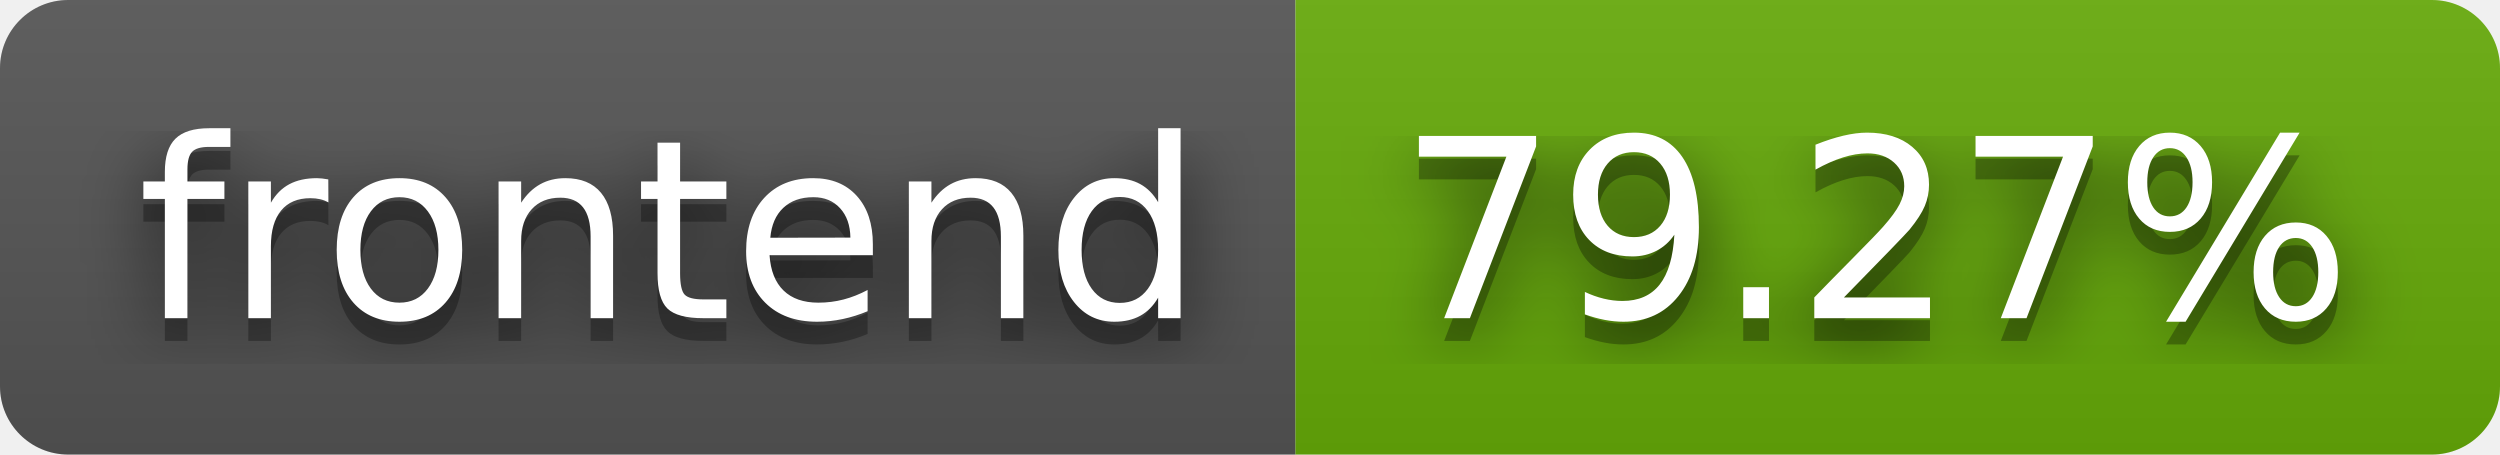
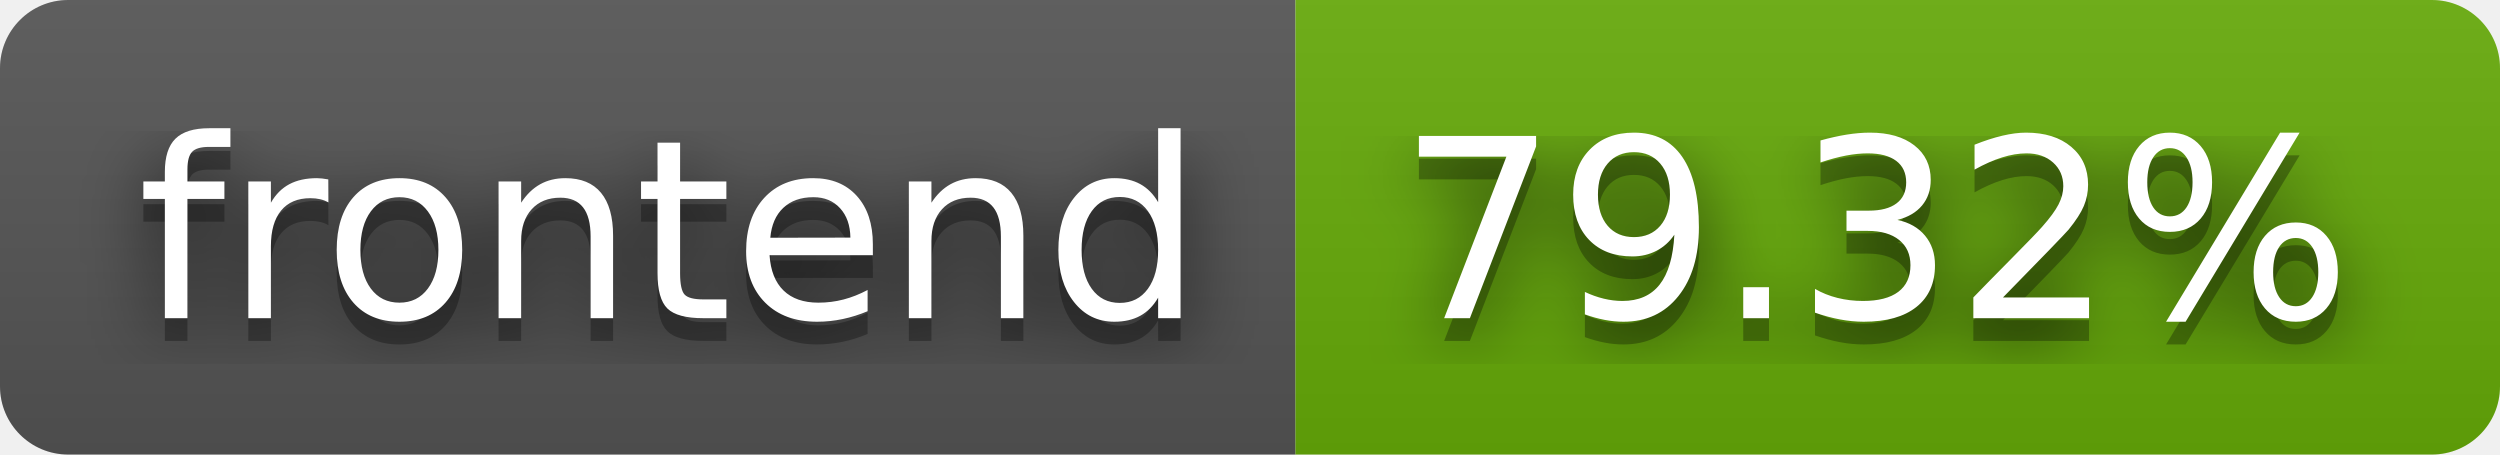
- <svg xmlns="http://www.w3.org/2000/svg" width="110" height="20" role="img" aria-label="frontend: 79.27%">
+ <svg xmlns="http://www.w3.org/2000/svg" width="110" height="20" role="img" aria-label="frontend: 79.32%">
  <filter id="blur">
    <feGaussianBlur in="SourceGraphic" stdDeviation="16" />
  </filter>
  <linearGradient id="s" x2="0" y2="100%">
    <stop offset="0" stop-color="#bbb" stop-opacity=".1" />
    <stop offset="1" stop-opacity=".1" />
  </linearGradient>
  <clipPath id="r">
    <rect width="110" height="20" rx="3" fill="#fff" />
  </clipPath>
  <g clip-path="url(#r)">
    <rect width="57" height="20" fill="#555" />
    <rect x="57" width="53" height="20" fill="#67ac09" />
    <rect width="110" height="20" fill="url(#s)" />
  </g>
  <g fill="#fff" text-anchor="middle" font-family="Verdana,Geneva,DejaVu Sans,sans-serif" text-rendering="geometricPrecision" font-size="110">
    <text aria-hidden="true" x="295" y="150" fill="#010101" fill-opacity=".80" filter="url(#blur)" transform="scale(.1)" textLength="470">frontend</text>
    <text aria-hidden="true" x="295" y="150" fill="#010101" fill-opacity=".3" transform="scale(.1)" textLength="470">frontend</text>
    <text x="295" y="140" transform="scale(.1)" fill="#fff" textLength="470">frontend</text>
-     <text aria-hidden="true" x="825" y="150" fill="#010101" fill-opacity=".80" filter="url(#blur)" transform="scale(.1)" textLength="430">79.27%</text>
-     <text aria-hidden="true" x="825" y="150" fill="#010101" fill-opacity=".3" transform="scale(.1)" textLength="430">79.27%</text>
-     <text x="825" y="140" transform="scale(.1)" fill="#fff" textLength="430">79.27%</text>
+     <text aria-hidden="true" x="825" y="150" fill="#010101" fill-opacity=".80" filter="url(#blur)" transform="scale(.1)" textLength="430">79.32%</text>
+     <text aria-hidden="true" x="825" y="150" fill="#010101" fill-opacity=".3" transform="scale(.1)" textLength="430">79.32%</text>
+     <text x="825" y="140" transform="scale(.1)" fill="#fff" textLength="430">79.32%</text>
  </g>
</svg>
